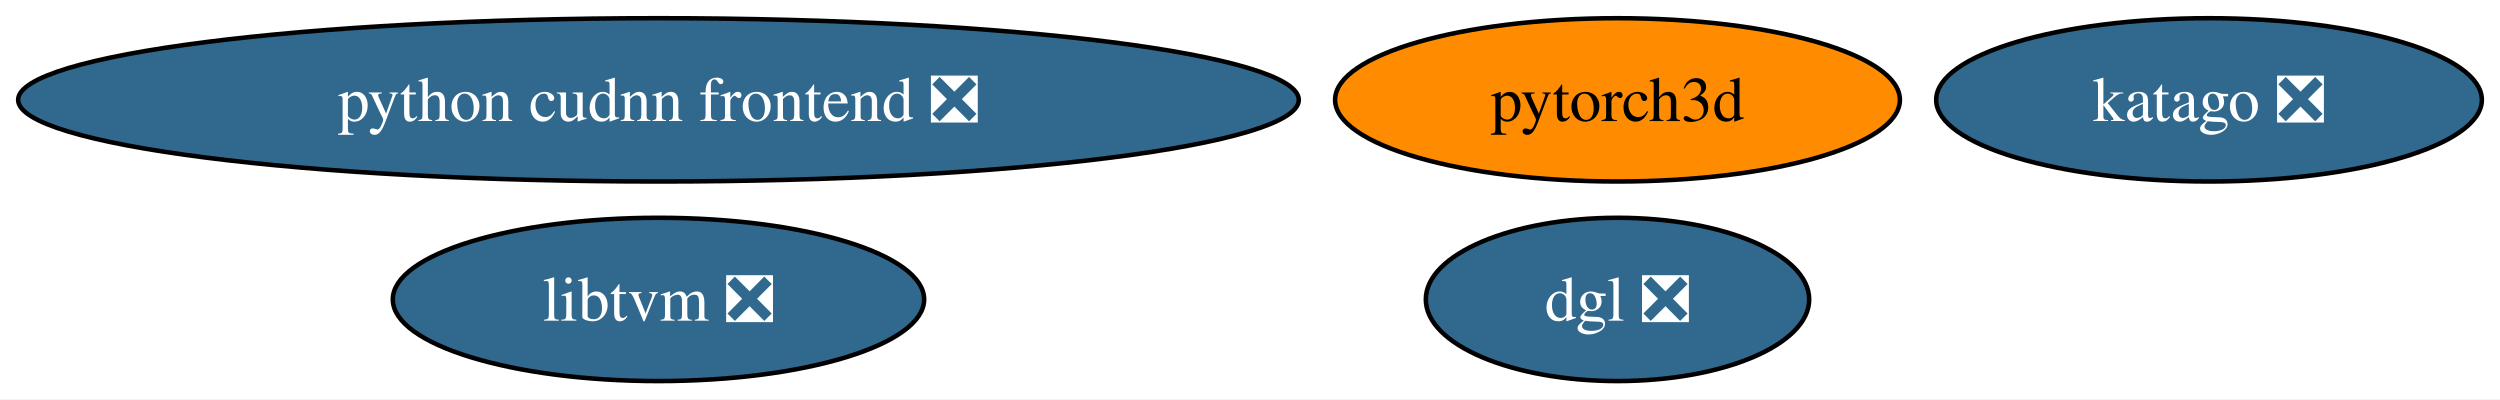
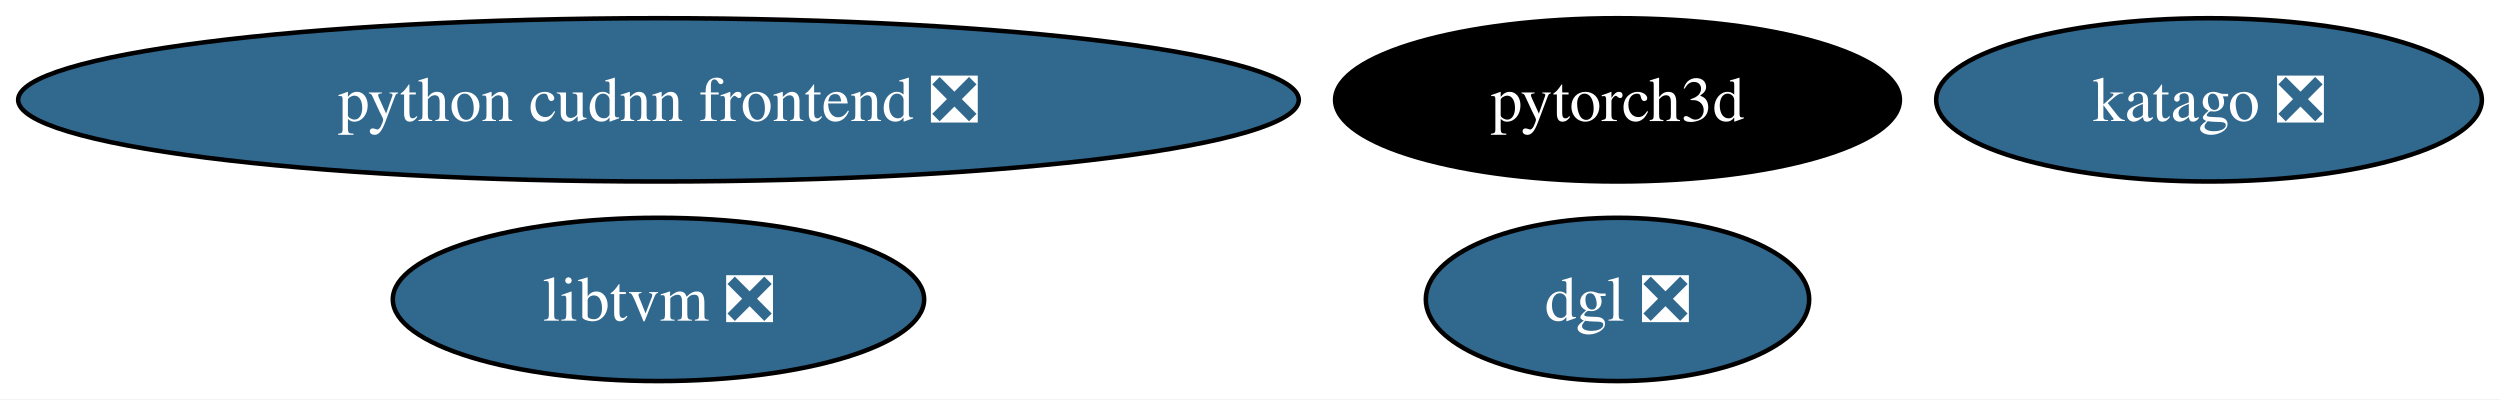
<svg xmlns="http://www.w3.org/2000/svg" xmlns:xlink="http://www.w3.org/1999/xlink" width="551pt" height="88pt" viewBox="0.00 0.00 551.16 88.00">
  <g id="graph0" class="graph" transform="scale(1 1) rotate(0) translate(4 84)">
    <polygon fill="white" stroke="none" points="-4,4 -4,-84 547.16,-84 547.16,4 -4,4" />
    <g id="node1" class="node">
      <g id="a_node1">
        <a xlink:href="https://github.com/conda-forge/libtvm-feedstock/pull/41" xlink:title="libtvm ❎">
          <ellipse fill="#31688e" stroke="black" cx="141.17" cy="-18" rx="58.57" ry="18" />
          <text text-anchor="middle" x="141.17" y="-13.32" font-family="Times,serif" font-size="14.00" fill="white">libtvm ❎</text>
        </a>
      </g>
    </g>
    <g id="node2" class="node">
      <g id="a_node2">
        <a xlink:href="https://github.com/conda-forge/katago-feedstock/pull/10" xlink:title="katago ❎">
          <ellipse fill="#31688e" stroke="black" cx="483.01" cy="-62" rx="60.15" ry="18" />
          <text text-anchor="middle" x="483.01" y="-57.33" font-family="Times,serif" font-size="14.00" fill="white">katago ❎</text>
        </a>
      </g>
    </g>
    <g id="node3" class="node">
      <g id="a_node3">
        <a xlink:href="https://github.com/conda-forge/pytorch3d-feedstock" xlink:title="pytorch3d">
-           <ellipse fill="#ff8c00" stroke="black" cx="352.6" cy="-62" rx="62.26" ry="18" />
-           <text text-anchor="middle" x="352.6" y="-57.33" font-family="Times,serif" font-size="14.00">pytorch3d</text>
+           <ellipse fill="#000000" stroke="black" cx="352.6" cy="-62" rx="62.26" ry="18" />
+           <text text-anchor="middle" x="352.6" y="-57.33" font-family="Times,serif" font-size="14.00" fill="white">pytorch3d</text>
        </a>
      </g>
    </g>
    <g id="node4" class="node">
      <g id="a_node4">
        <a xlink:href="https://github.com/conda-forge/dgl-feedstock/pull/52" xlink:title="dgl ❎">
          <ellipse fill="#31688e" stroke="black" cx="352.6" cy="-18" rx="42.26" ry="18" />
          <text text-anchor="middle" x="352.6" y="-13.32" font-family="Times,serif" font-size="14.00" fill="white">dgl ❎</text>
        </a>
      </g>
    </g>
    <g id="node5" class="node">
      <g id="a_node5">
        <a xlink:href="https://github.com/conda-forge/python-cudnn-frontend-feedstock/pull/11" xlink:title="python cudnn frontend ❎">
          <ellipse fill="#31688e" stroke="black" cx="141.17" cy="-62" rx="141.17" ry="18" />
          <text text-anchor="middle" x="141.17" y="-57.33" font-family="Times,serif" font-size="14.00" fill="white">python cudnn frontend ❎</text>
        </a>
      </g>
    </g>
  </g>
</svg>
